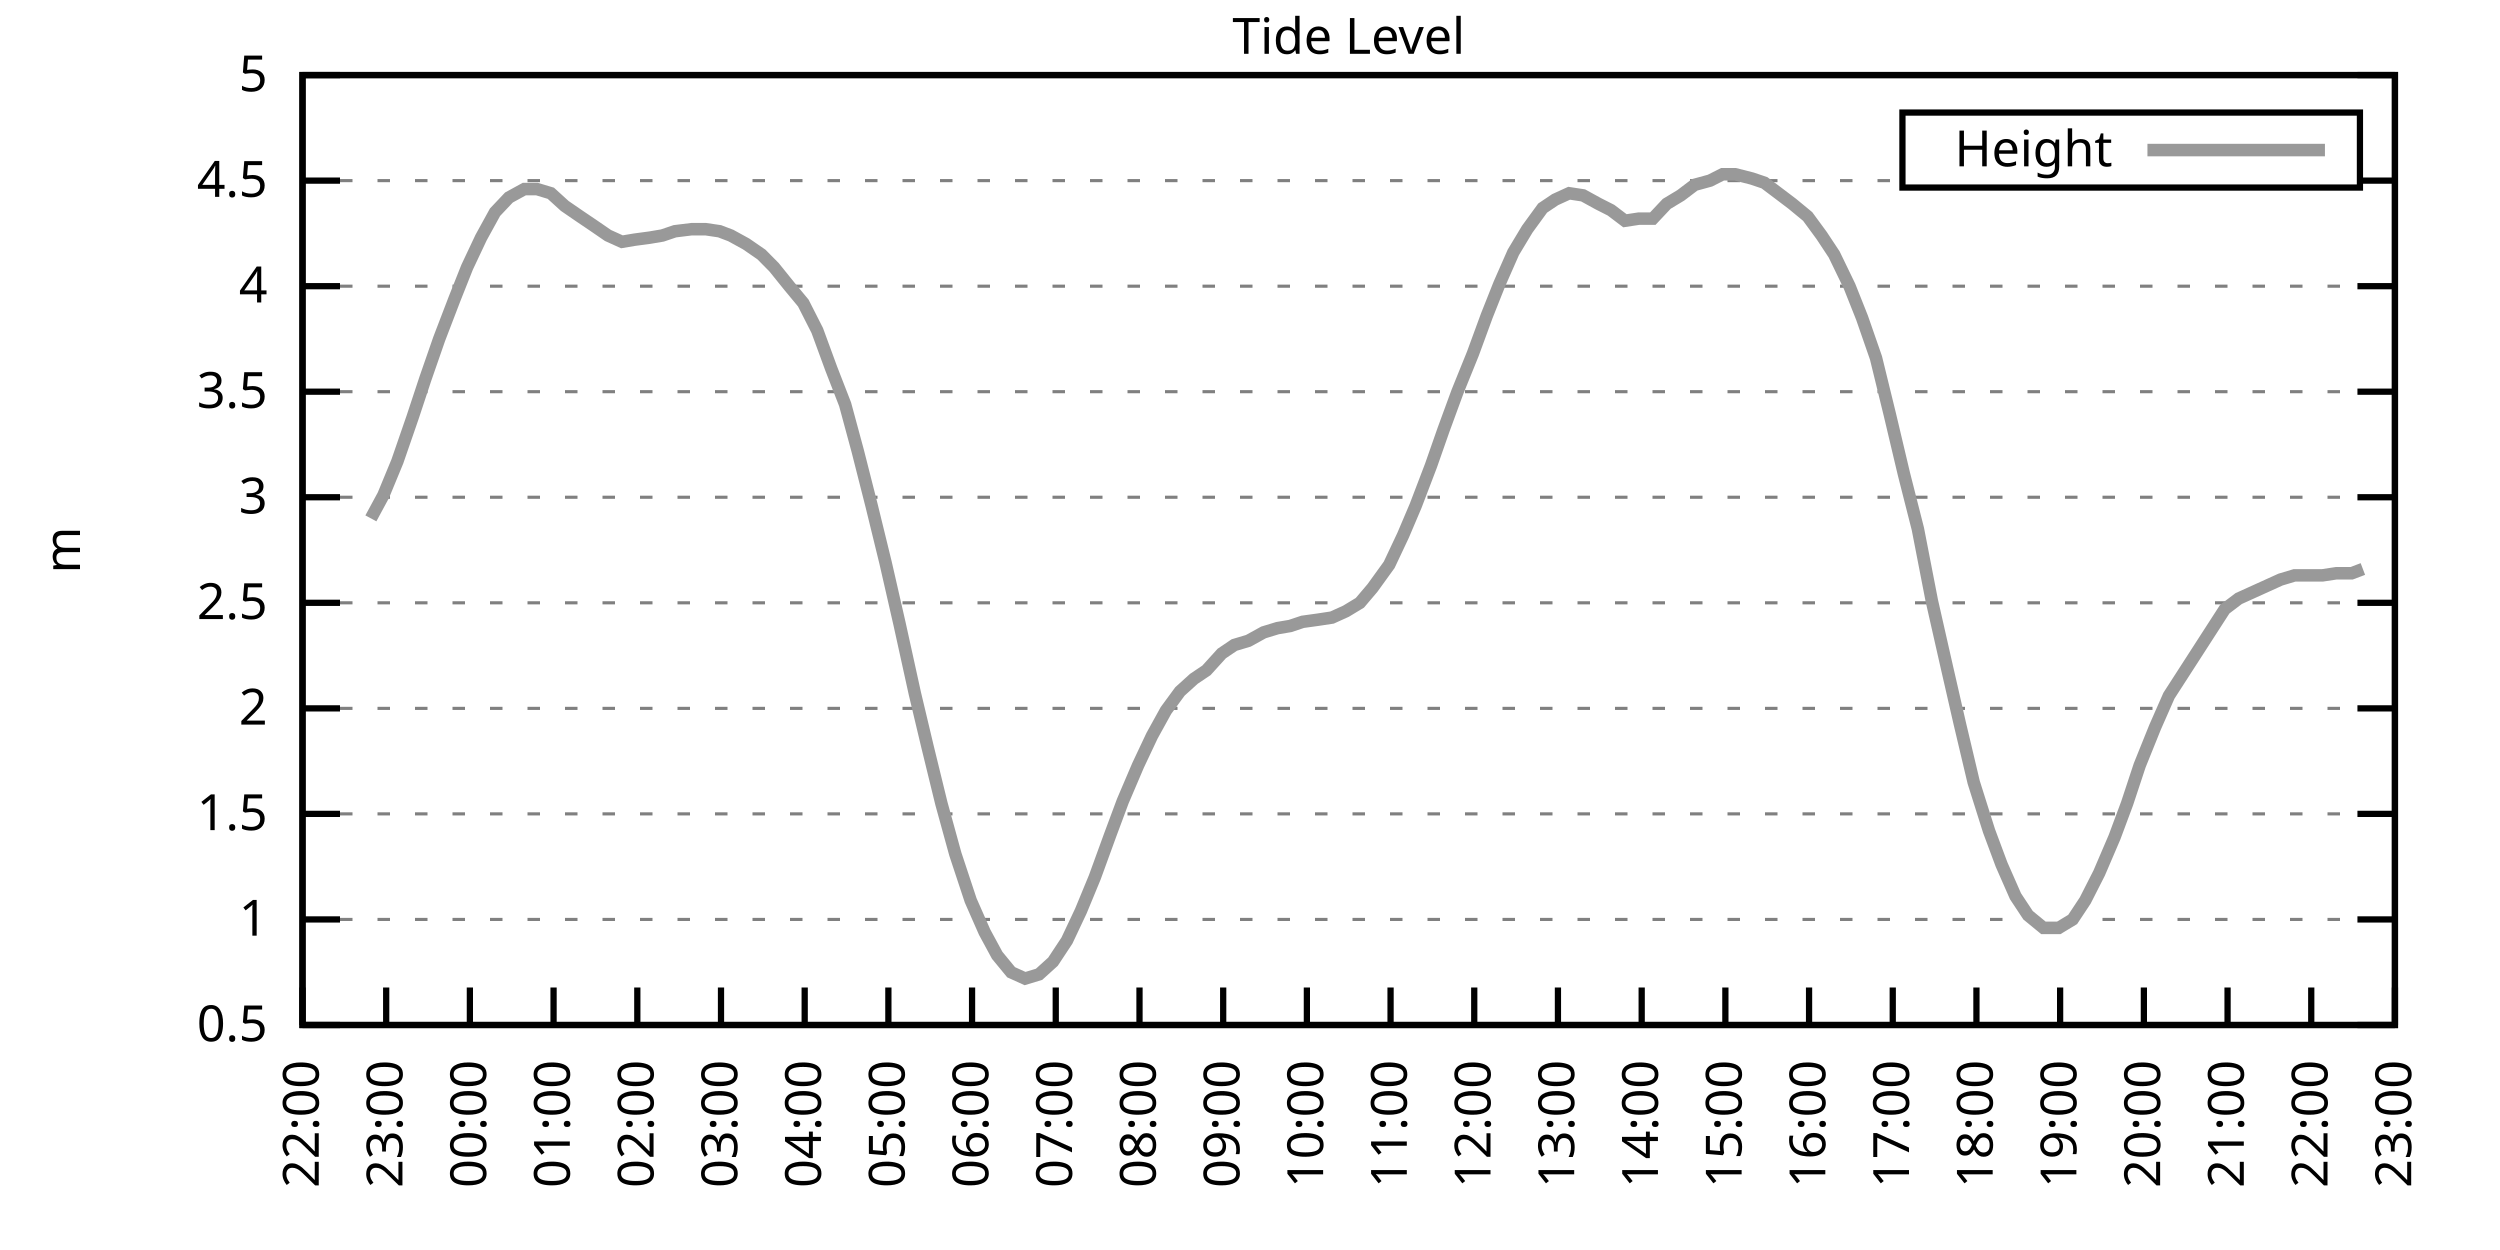
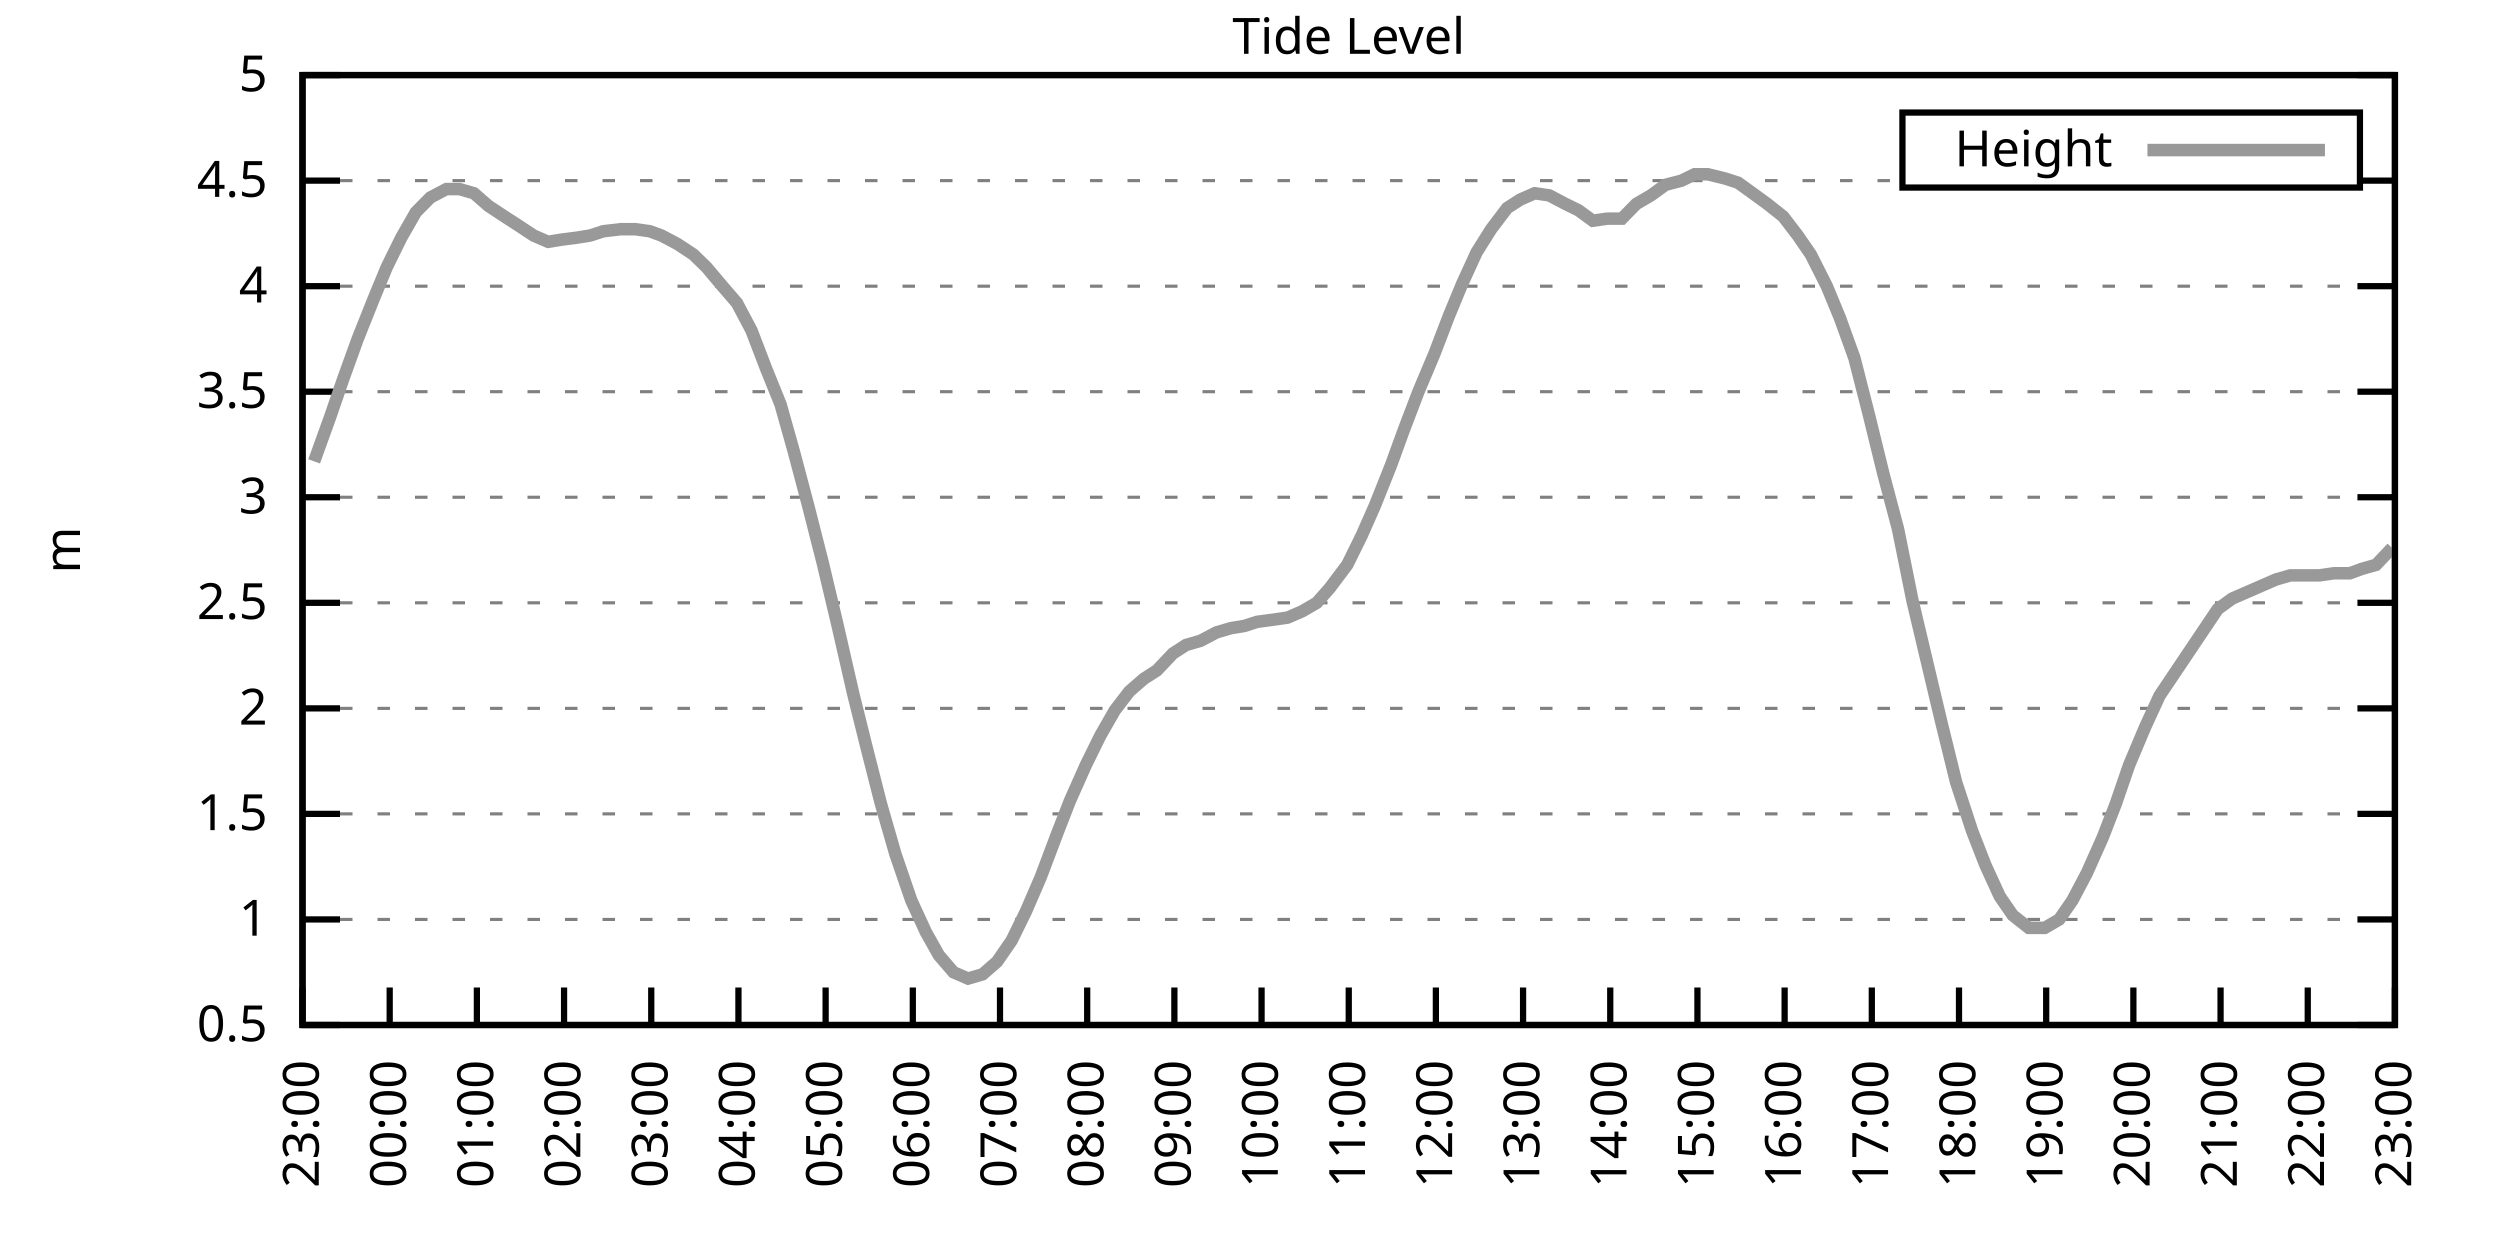
<svg xmlns="http://www.w3.org/2000/svg" xmlns:xlink="http://www.w3.org/1999/xlink" width="400" height="200" viewBox="0 0 400 200">
  <g id="gnuplot_canvas">
    <rect x="0" y="0" width="400" height="200" fill="none" />
    <defs>
      <circle id="gpDot" r="0.5" stroke-width="0.5" stroke="currentColor" />
      <path id="gpPt0" stroke-width="0.333" stroke="currentColor" d="M-1,0 h2 M0,-1 v2" />
      <path id="gpPt1" stroke-width="0.333" stroke="currentColor" d="M-1,-1 L1,1 M1,-1 L-1,1" />
      <path id="gpPt2" stroke-width="0.333" stroke="currentColor" d="M-1,0 L1,0 M0,-1 L0,1 M-1,-1 L1,1 M-1,1 L1,-1" />
      <rect id="gpPt3" stroke-width="0.333" stroke="currentColor" x="-1" y="-1" width="2" height="2" />
      <rect id="gpPt4" stroke-width="0.333" stroke="currentColor" fill="currentColor" x="-1" y="-1" width="2" height="2" />
      <circle id="gpPt5" stroke-width="0.333" stroke="currentColor" cx="0" cy="0" r="1" />
      <use xlink:href="#gpPt5" id="gpPt6" fill="currentColor" stroke="none" />
      <path id="gpPt7" stroke-width="0.333" stroke="currentColor" d="M0,-1.33 L-1.33,0.67 L1.33,0.67 z" />
      <use xlink:href="#gpPt7" id="gpPt8" fill="currentColor" stroke="none" />
      <use xlink:href="#gpPt7" id="gpPt9" stroke="currentColor" transform="rotate(180)" />
      <use xlink:href="#gpPt9" id="gpPt10" fill="currentColor" stroke="none" />
      <use xlink:href="#gpPt3" id="gpPt11" stroke="currentColor" transform="rotate(45)" />
      <use xlink:href="#gpPt11" id="gpPt12" fill="currentColor" stroke="none" />
      <path id="gpPt13" stroke-width="0.333" stroke="currentColor" d="M0,1.330 L1.265,0.411 L0.782,-1.067 L-0.782,-1.076 L-1.265,0.411 z" />
      <use xlink:href="#gpPt13" id="gpPt14" fill="currentColor" stroke="none" />
      <filter id="textbox" filterUnits="objectBoundingBox" x="0" y="0" height="1" width="1">
        <feFlood flood-color="white" flood-opacity="1" result="bgnd" />
        <feComposite in="SourceGraphic" in2="bgnd" operator="atop" />
      </filter>
      <filter id="greybox" filterUnits="objectBoundingBox" x="0" y="0" height="1" width="1">
        <feFlood flood-color="lightgrey" flood-opacity="1" result="grey" />
        <feComposite in="SourceGraphic" in2="grey" operator="atop" />
      </filter>
    </defs>
    <g fill="none" color="white" stroke="currentColor" stroke-width="1.00" stroke-linecap="butt" stroke-linejoin="miter">
</g>
    <g fill="none" color="black" stroke="currentColor" stroke-width="1.00" stroke-linecap="butt" stroke-linejoin="miter">
      <g stroke="none" shape-rendering="crispEdges">
        <polygon fill="rgb(255, 255, 255)" points="48.40,164.00 383.18,164.00 383.18,12.02 48.40,12.02 " />
      </g>
    </g>
    <g fill="none" color="black" stroke="currentColor" stroke-width="1.00" stroke-linecap="butt" stroke-linejoin="miter">
</g>
    <g fill="none" color="black" stroke="black" stroke-width="0.50" stroke-linecap="butt" stroke-linejoin="miter">
</g>
    <g fill="none" color="gray" stroke="currentColor" stroke-width="0.50" stroke-linecap="butt" stroke-linejoin="miter">
      <path stroke="gray" stroke-dasharray="2,4" class="gridline" d="M48.40,164.00 L383.19,164.00  " />
    </g>
    <g fill="none" color="gray" stroke="gray" stroke-width="1.00" stroke-linecap="butt" stroke-linejoin="miter">
</g>
    <g fill="none" color="black" stroke="currentColor" stroke-width="1.00" stroke-linecap="butt" stroke-linejoin="miter">
      <path stroke="black" d="M48.40,164.00 L54.40,164.00 M383.19,164.00 L377.19,164.00  " />
      <g transform="translate(42.80,166.60)" stroke="none" fill="black" font-family="Sans" font-size="8.00" text-anchor="end">
        <text>
          <tspan font-family="Sans"> 0.5</tspan>
        </text>
      </g>
    </g>
    <g fill="none" color="black" stroke="currentColor" stroke-width="1.00" stroke-linecap="butt" stroke-linejoin="miter">
</g>
    <g fill="none" color="black" stroke="black" stroke-width="0.50" stroke-linecap="butt" stroke-linejoin="miter">
</g>
    <g fill="none" color="gray" stroke="currentColor" stroke-width="0.50" stroke-linecap="butt" stroke-linejoin="miter">
      <path stroke="gray" stroke-dasharray="2,4" class="gridline" d="M48.40,147.11 L383.19,147.11  " />
    </g>
    <g fill="none" color="gray" stroke="gray" stroke-width="1.00" stroke-linecap="butt" stroke-linejoin="miter">
</g>
    <g fill="none" color="black" stroke="currentColor" stroke-width="1.00" stroke-linecap="butt" stroke-linejoin="miter">
      <path stroke="black" d="M48.40,147.11 L54.40,147.11 M383.19,147.11 L377.19,147.11  " />
      <g transform="translate(42.80,149.71)" stroke="none" fill="black" font-family="Sans" font-size="8.00" text-anchor="end">
        <text>
          <tspan font-family="Sans"> 1</tspan>
        </text>
      </g>
    </g>
    <g fill="none" color="black" stroke="currentColor" stroke-width="1.00" stroke-linecap="butt" stroke-linejoin="miter">
</g>
    <g fill="none" color="black" stroke="black" stroke-width="0.50" stroke-linecap="butt" stroke-linejoin="miter">
</g>
    <g fill="none" color="gray" stroke="currentColor" stroke-width="0.50" stroke-linecap="butt" stroke-linejoin="miter">
      <path stroke="gray" stroke-dasharray="2,4" class="gridline" d="M48.40,130.22 L383.19,130.22  " />
    </g>
    <g fill="none" color="gray" stroke="gray" stroke-width="1.00" stroke-linecap="butt" stroke-linejoin="miter">
</g>
    <g fill="none" color="black" stroke="currentColor" stroke-width="1.00" stroke-linecap="butt" stroke-linejoin="miter">
      <path stroke="black" d="M48.40,130.22 L54.40,130.22 M383.19,130.22 L377.19,130.22  " />
      <g transform="translate(42.80,132.82)" stroke="none" fill="black" font-family="Sans" font-size="8.00" text-anchor="end">
        <text>
          <tspan font-family="Sans"> 1.5</tspan>
        </text>
      </g>
    </g>
    <g fill="none" color="black" stroke="currentColor" stroke-width="1.00" stroke-linecap="butt" stroke-linejoin="miter">
</g>
    <g fill="none" color="black" stroke="black" stroke-width="0.50" stroke-linecap="butt" stroke-linejoin="miter">
</g>
    <g fill="none" color="gray" stroke="currentColor" stroke-width="0.50" stroke-linecap="butt" stroke-linejoin="miter">
      <path stroke="gray" stroke-dasharray="2,4" class="gridline" d="M48.40,113.34 L383.19,113.34  " />
    </g>
    <g fill="none" color="gray" stroke="gray" stroke-width="1.00" stroke-linecap="butt" stroke-linejoin="miter">
</g>
    <g fill="none" color="black" stroke="currentColor" stroke-width="1.00" stroke-linecap="butt" stroke-linejoin="miter">
      <path stroke="black" d="M48.40,113.34 L54.40,113.34 M383.19,113.34 L377.19,113.34  " />
      <g transform="translate(42.80,115.94)" stroke="none" fill="black" font-family="Sans" font-size="8.00" text-anchor="end">
        <text>
          <tspan font-family="Sans"> 2</tspan>
        </text>
      </g>
    </g>
    <g fill="none" color="black" stroke="currentColor" stroke-width="1.00" stroke-linecap="butt" stroke-linejoin="miter">
</g>
    <g fill="none" color="black" stroke="black" stroke-width="0.50" stroke-linecap="butt" stroke-linejoin="miter">
</g>
    <g fill="none" color="gray" stroke="currentColor" stroke-width="0.50" stroke-linecap="butt" stroke-linejoin="miter">
      <path stroke="gray" stroke-dasharray="2,4" class="gridline" d="M48.40,96.45 L383.19,96.45  " />
    </g>
    <g fill="none" color="gray" stroke="gray" stroke-width="1.00" stroke-linecap="butt" stroke-linejoin="miter">
</g>
    <g fill="none" color="black" stroke="currentColor" stroke-width="1.00" stroke-linecap="butt" stroke-linejoin="miter">
      <path stroke="black" d="M48.40,96.45 L54.40,96.45 M383.19,96.45 L377.19,96.45  " />
      <g transform="translate(42.80,99.05)" stroke="none" fill="black" font-family="Sans" font-size="8.00" text-anchor="end">
        <text>
          <tspan font-family="Sans"> 2.5</tspan>
        </text>
      </g>
    </g>
    <g fill="none" color="black" stroke="currentColor" stroke-width="1.00" stroke-linecap="butt" stroke-linejoin="miter">
</g>
    <g fill="none" color="black" stroke="black" stroke-width="0.50" stroke-linecap="butt" stroke-linejoin="miter">
</g>
    <g fill="none" color="gray" stroke="currentColor" stroke-width="0.50" stroke-linecap="butt" stroke-linejoin="miter">
      <path stroke="gray" stroke-dasharray="2,4" class="gridline" d="M48.40,79.56 L383.19,79.56  " />
    </g>
    <g fill="none" color="gray" stroke="gray" stroke-width="1.00" stroke-linecap="butt" stroke-linejoin="miter">
</g>
    <g fill="none" color="black" stroke="currentColor" stroke-width="1.00" stroke-linecap="butt" stroke-linejoin="miter">
      <path stroke="black" d="M48.40,79.56 L54.40,79.56 M383.19,79.56 L377.19,79.56  " />
      <g transform="translate(42.80,82.16)" stroke="none" fill="black" font-family="Sans" font-size="8.00" text-anchor="end">
        <text>
          <tspan font-family="Sans"> 3</tspan>
        </text>
      </g>
    </g>
    <g fill="none" color="black" stroke="currentColor" stroke-width="1.00" stroke-linecap="butt" stroke-linejoin="miter">
</g>
    <g fill="none" color="black" stroke="black" stroke-width="0.50" stroke-linecap="butt" stroke-linejoin="miter">
</g>
    <g fill="none" color="gray" stroke="currentColor" stroke-width="0.50" stroke-linecap="butt" stroke-linejoin="miter">
      <path stroke="gray" stroke-dasharray="2,4" class="gridline" d="M48.40,62.67 L383.19,62.67  " />
    </g>
    <g fill="none" color="gray" stroke="gray" stroke-width="1.00" stroke-linecap="butt" stroke-linejoin="miter">
</g>
    <g fill="none" color="black" stroke="currentColor" stroke-width="1.00" stroke-linecap="butt" stroke-linejoin="miter">
      <path stroke="black" d="M48.40,62.67 L54.40,62.67 M383.19,62.67 L377.19,62.67  " />
      <g transform="translate(42.80,65.27)" stroke="none" fill="black" font-family="Sans" font-size="8.00" text-anchor="end">
        <text>
          <tspan font-family="Sans"> 3.5</tspan>
        </text>
      </g>
    </g>
    <g fill="none" color="black" stroke="currentColor" stroke-width="1.00" stroke-linecap="butt" stroke-linejoin="miter">
</g>
    <g fill="none" color="black" stroke="black" stroke-width="0.50" stroke-linecap="butt" stroke-linejoin="miter">
</g>
    <g fill="none" color="gray" stroke="currentColor" stroke-width="0.50" stroke-linecap="butt" stroke-linejoin="miter">
      <path stroke="gray" stroke-dasharray="2,4" class="gridline" d="M48.40,45.79 L383.19,45.79  " />
    </g>
    <g fill="none" color="gray" stroke="gray" stroke-width="1.00" stroke-linecap="butt" stroke-linejoin="miter">
</g>
    <g fill="none" color="black" stroke="currentColor" stroke-width="1.00" stroke-linecap="butt" stroke-linejoin="miter">
      <path stroke="black" d="M48.40,45.79 L54.40,45.79 M383.19,45.79 L377.19,45.79  " />
      <g transform="translate(42.80,48.39)" stroke="none" fill="black" font-family="Sans" font-size="8.00" text-anchor="end">
        <text>
          <tspan font-family="Sans"> 4</tspan>
        </text>
      </g>
    </g>
    <g fill="none" color="black" stroke="currentColor" stroke-width="1.00" stroke-linecap="butt" stroke-linejoin="miter">
</g>
    <g fill="none" color="black" stroke="black" stroke-width="0.50" stroke-linecap="butt" stroke-linejoin="miter">
</g>
    <g fill="none" color="gray" stroke="currentColor" stroke-width="0.50" stroke-linecap="butt" stroke-linejoin="miter">
      <path stroke="gray" stroke-dasharray="2,4" class="gridline" d="M48.40,28.90 L304.39,28.90 M377.59,28.90 L383.19,28.90  " />
    </g>
    <g fill="none" color="gray" stroke="gray" stroke-width="1.00" stroke-linecap="butt" stroke-linejoin="miter">
</g>
    <g fill="none" color="black" stroke="currentColor" stroke-width="1.00" stroke-linecap="butt" stroke-linejoin="miter">
      <path stroke="black" d="M48.40,28.90 L54.40,28.90 M383.19,28.90 L377.19,28.90  " />
      <g transform="translate(42.80,31.50)" stroke="none" fill="black" font-family="Sans" font-size="8.00" text-anchor="end">
        <text>
          <tspan font-family="Sans"> 4.5</tspan>
        </text>
      </g>
    </g>
    <g fill="none" color="black" stroke="currentColor" stroke-width="1.00" stroke-linecap="butt" stroke-linejoin="miter">
</g>
    <g fill="none" color="black" stroke="black" stroke-width="0.50" stroke-linecap="butt" stroke-linejoin="miter">
</g>
    <g fill="none" color="gray" stroke="currentColor" stroke-width="0.50" stroke-linecap="butt" stroke-linejoin="miter">
      <path stroke="gray" stroke-dasharray="2,4" class="gridline" d="M48.40,12.01 L383.19,12.01  " />
    </g>
    <g fill="none" color="gray" stroke="gray" stroke-width="1.00" stroke-linecap="butt" stroke-linejoin="miter">
</g>
    <g fill="none" color="black" stroke="currentColor" stroke-width="1.00" stroke-linecap="butt" stroke-linejoin="miter">
      <path stroke="black" d="M48.40,12.01 L54.40,12.01 M383.19,12.01 L377.19,12.01  " />
      <g transform="translate(42.80,14.61)" stroke="none" fill="black" font-family="Sans" font-size="8.00" text-anchor="end">
        <text>
          <tspan font-family="Sans"> 5</tspan>
        </text>
      </g>
    </g>
    <g fill="none" color="black" stroke="currentColor" stroke-width="1.00" stroke-linecap="butt" stroke-linejoin="miter">
      <path stroke="black" d="M48.40,164.00 L48.40,158.00  " />
      <g transform="translate(51.00,169.60) rotate(270.00)" stroke="none" fill="black" font-family="Sans" font-size="8.00" text-anchor="end">
        <text>
-           <tspan font-family="Sans">22:00</tspan>
-         </text>
-       </g>
-     </g>
-     <g fill="none" color="black" stroke="currentColor" stroke-width="1.00" stroke-linecap="butt" stroke-linejoin="miter">
-       <path stroke="black" d="M61.79,164.00 L61.79,158.00  " />
-       <g transform="translate(64.39,169.60) rotate(270.00)" stroke="none" fill="black" font-family="Sans" font-size="8.00" text-anchor="end">
-         <text>
          <tspan font-family="Sans">23:00</tspan>
        </text>
      </g>
    </g>
    <g fill="none" color="black" stroke="currentColor" stroke-width="1.00" stroke-linecap="butt" stroke-linejoin="miter">
-       <path stroke="black" d="M75.18,164.00 L75.18,158.00  " />
-       <g transform="translate(77.78,169.60) rotate(270.00)" stroke="none" fill="black" font-family="Sans" font-size="8.00" text-anchor="end">
+       <path stroke="black" d="M62.35,164.00 L62.35,158.00  " />
+       <g transform="translate(64.95,169.60) rotate(270.00)" stroke="none" fill="black" font-family="Sans" font-size="8.00" text-anchor="end">
        <text>
          <tspan font-family="Sans">00:00</tspan>
        </text>
      </g>
    </g>
    <g fill="none" color="black" stroke="currentColor" stroke-width="1.00" stroke-linecap="butt" stroke-linejoin="miter">
-       <path stroke="black" d="M88.57,164.00 L88.57,158.00  " />
-       <g transform="translate(91.17,169.60) rotate(270.00)" stroke="none" fill="black" font-family="Sans" font-size="8.00" text-anchor="end">
+       <path stroke="black" d="M76.30,164.00 L76.30,158.00  " />
+       <g transform="translate(78.90,169.60) rotate(270.00)" stroke="none" fill="black" font-family="Sans" font-size="8.00" text-anchor="end">
        <text>
          <tspan font-family="Sans">01:00</tspan>
        </text>
      </g>
    </g>
    <g fill="none" color="black" stroke="currentColor" stroke-width="1.00" stroke-linecap="butt" stroke-linejoin="miter">
-       <path stroke="black" d="M101.97,164.00 L101.97,158.00  " />
-       <g transform="translate(104.57,169.60) rotate(270.00)" stroke="none" fill="black" font-family="Sans" font-size="8.00" text-anchor="end">
+       <path stroke="black" d="M90.25,164.00 L90.25,158.00  " />
+       <g transform="translate(92.85,169.60) rotate(270.00)" stroke="none" fill="black" font-family="Sans" font-size="8.00" text-anchor="end">
        <text>
          <tspan font-family="Sans">02:00</tspan>
        </text>
      </g>
    </g>
    <g fill="none" color="black" stroke="currentColor" stroke-width="1.00" stroke-linecap="butt" stroke-linejoin="miter">
-       <path stroke="black" d="M115.36,164.00 L115.36,158.00  " />
-       <g transform="translate(117.96,169.60) rotate(270.00)" stroke="none" fill="black" font-family="Sans" font-size="8.00" text-anchor="end">
+       <path stroke="black" d="M104.20,164.00 L104.20,158.00  " />
+       <g transform="translate(106.80,169.60) rotate(270.00)" stroke="none" fill="black" font-family="Sans" font-size="8.00" text-anchor="end">
        <text>
          <tspan font-family="Sans">03:00</tspan>
        </text>
      </g>
    </g>
    <g fill="none" color="black" stroke="currentColor" stroke-width="1.00" stroke-linecap="butt" stroke-linejoin="miter">
-       <path stroke="black" d="M128.75,164.00 L128.75,158.00  " />
-       <g transform="translate(131.35,169.60) rotate(270.00)" stroke="none" fill="black" font-family="Sans" font-size="8.00" text-anchor="end">
+       <path stroke="black" d="M118.15,164.00 L118.15,158.00  " />
+       <g transform="translate(120.75,169.60) rotate(270.00)" stroke="none" fill="black" font-family="Sans" font-size="8.00" text-anchor="end">
        <text>
          <tspan font-family="Sans">04:00</tspan>
        </text>
      </g>
    </g>
    <g fill="none" color="black" stroke="currentColor" stroke-width="1.00" stroke-linecap="butt" stroke-linejoin="miter">
-       <path stroke="black" d="M142.14,164.00 L142.14,158.00  " />
-       <g transform="translate(144.74,169.60) rotate(270.00)" stroke="none" fill="black" font-family="Sans" font-size="8.00" text-anchor="end">
+       <path stroke="black" d="M132.10,164.00 L132.10,158.00  " />
+       <g transform="translate(134.70,169.60) rotate(270.00)" stroke="none" fill="black" font-family="Sans" font-size="8.00" text-anchor="end">
        <text>
          <tspan font-family="Sans">05:00</tspan>
        </text>
      </g>
    </g>
    <g fill="none" color="black" stroke="currentColor" stroke-width="1.00" stroke-linecap="butt" stroke-linejoin="miter">
-       <path stroke="black" d="M155.53,164.00 L155.53,158.00  " />
-       <g transform="translate(158.13,169.60) rotate(270.00)" stroke="none" fill="black" font-family="Sans" font-size="8.00" text-anchor="end">
+       <path stroke="black" d="M146.05,164.00 L146.05,158.00  " />
+       <g transform="translate(148.65,169.60) rotate(270.00)" stroke="none" fill="black" font-family="Sans" font-size="8.00" text-anchor="end">
        <text>
          <tspan font-family="Sans">06:00</tspan>
        </text>
      </g>
    </g>
    <g fill="none" color="black" stroke="currentColor" stroke-width="1.00" stroke-linecap="butt" stroke-linejoin="miter">
-       <path stroke="black" d="M168.92,164.00 L168.92,158.00  " />
-       <g transform="translate(171.52,169.60) rotate(270.00)" stroke="none" fill="black" font-family="Sans" font-size="8.00" text-anchor="end">
+       <path stroke="black" d="M160.00,164.00 L160.00,158.00  " />
+       <g transform="translate(162.60,169.60) rotate(270.00)" stroke="none" fill="black" font-family="Sans" font-size="8.00" text-anchor="end">
        <text>
          <tspan font-family="Sans">07:00</tspan>
        </text>
      </g>
    </g>
    <g fill="none" color="black" stroke="currentColor" stroke-width="1.00" stroke-linecap="butt" stroke-linejoin="miter">
-       <path stroke="black" d="M182.32,164.00 L182.32,158.00  " />
-       <g transform="translate(184.92,169.60) rotate(270.00)" stroke="none" fill="black" font-family="Sans" font-size="8.00" text-anchor="end">
+       <path stroke="black" d="M173.95,164.00 L173.95,158.00  " />
+       <g transform="translate(176.55,169.60) rotate(270.00)" stroke="none" fill="black" font-family="Sans" font-size="8.00" text-anchor="end">
        <text>
          <tspan font-family="Sans">08:00</tspan>
        </text>
      </g>
    </g>
    <g fill="none" color="black" stroke="currentColor" stroke-width="1.00" stroke-linecap="butt" stroke-linejoin="miter">
-       <path stroke="black" d="M195.71,164.00 L195.71,158.00  " />
-       <g transform="translate(198.31,169.60) rotate(270.00)" stroke="none" fill="black" font-family="Sans" font-size="8.00" text-anchor="end">
+       <path stroke="black" d="M187.90,164.00 L187.90,158.00  " />
+       <g transform="translate(190.50,169.60) rotate(270.00)" stroke="none" fill="black" font-family="Sans" font-size="8.00" text-anchor="end">
        <text>
          <tspan font-family="Sans">09:00</tspan>
        </text>
      </g>
    </g>
    <g fill="none" color="black" stroke="currentColor" stroke-width="1.00" stroke-linecap="butt" stroke-linejoin="miter">
-       <path stroke="black" d="M209.10,164.00 L209.10,158.00  " />
-       <g transform="translate(211.70,169.60) rotate(270.00)" stroke="none" fill="black" font-family="Sans" font-size="8.00" text-anchor="end">
+       <path stroke="black" d="M201.85,164.00 L201.85,158.00  " />
+       <g transform="translate(204.45,169.60) rotate(270.00)" stroke="none" fill="black" font-family="Sans" font-size="8.00" text-anchor="end">
        <text>
          <tspan font-family="Sans">10:00</tspan>
        </text>
      </g>
    </g>
    <g fill="none" color="black" stroke="currentColor" stroke-width="1.00" stroke-linecap="butt" stroke-linejoin="miter">
-       <path stroke="black" d="M222.49,164.00 L222.49,158.00  " />
-       <g transform="translate(225.09,169.60) rotate(270.00)" stroke="none" fill="black" font-family="Sans" font-size="8.00" text-anchor="end">
+       <path stroke="black" d="M215.80,164.00 L215.80,158.00  " />
+       <g transform="translate(218.40,169.60) rotate(270.00)" stroke="none" fill="black" font-family="Sans" font-size="8.00" text-anchor="end">
        <text>
          <tspan font-family="Sans">11:00</tspan>
        </text>
      </g>
    </g>
    <g fill="none" color="black" stroke="currentColor" stroke-width="1.00" stroke-linecap="butt" stroke-linejoin="miter">
-       <path stroke="black" d="M235.88,164.00 L235.88,158.00  " />
-       <g transform="translate(238.48,169.60) rotate(270.00)" stroke="none" fill="black" font-family="Sans" font-size="8.00" text-anchor="end">
+       <path stroke="black" d="M229.74,164.00 L229.74,158.00  " />
+       <g transform="translate(232.34,169.60) rotate(270.00)" stroke="none" fill="black" font-family="Sans" font-size="8.00" text-anchor="end">
        <text>
          <tspan font-family="Sans">12:00</tspan>
        </text>
      </g>
    </g>
    <g fill="none" color="black" stroke="currentColor" stroke-width="1.00" stroke-linecap="butt" stroke-linejoin="miter">
-       <path stroke="black" d="M249.27,164.00 L249.27,158.00  " />
-       <g transform="translate(251.87,169.60) rotate(270.00)" stroke="none" fill="black" font-family="Sans" font-size="8.00" text-anchor="end">
+       <path stroke="black" d="M243.69,164.00 L243.69,158.00  " />
+       <g transform="translate(246.29,169.60) rotate(270.00)" stroke="none" fill="black" font-family="Sans" font-size="8.00" text-anchor="end">
        <text>
          <tspan font-family="Sans">13:00</tspan>
        </text>
      </g>
    </g>
    <g fill="none" color="black" stroke="currentColor" stroke-width="1.00" stroke-linecap="butt" stroke-linejoin="miter">
-       <path stroke="black" d="M262.67,164.00 L262.67,158.00  " />
-       <g transform="translate(265.27,169.60) rotate(270.00)" stroke="none" fill="black" font-family="Sans" font-size="8.00" text-anchor="end">
+       <path stroke="black" d="M257.64,164.00 L257.64,158.00  " />
+       <g transform="translate(260.24,169.60) rotate(270.00)" stroke="none" fill="black" font-family="Sans" font-size="8.00" text-anchor="end">
        <text>
          <tspan font-family="Sans">14:00</tspan>
        </text>
      </g>
    </g>
    <g fill="none" color="black" stroke="currentColor" stroke-width="1.00" stroke-linecap="butt" stroke-linejoin="miter">
-       <path stroke="black" d="M276.06,164.00 L276.06,158.00  " />
-       <g transform="translate(278.66,169.60) rotate(270.00)" stroke="none" fill="black" font-family="Sans" font-size="8.00" text-anchor="end">
+       <path stroke="black" d="M271.59,164.00 L271.59,158.00  " />
+       <g transform="translate(274.19,169.60) rotate(270.00)" stroke="none" fill="black" font-family="Sans" font-size="8.00" text-anchor="end">
        <text>
          <tspan font-family="Sans">15:00</tspan>
        </text>
      </g>
    </g>
    <g fill="none" color="black" stroke="currentColor" stroke-width="1.00" stroke-linecap="butt" stroke-linejoin="miter">
-       <path stroke="black" d="M289.45,164.00 L289.45,158.00  " />
-       <g transform="translate(292.05,169.60) rotate(270.00)" stroke="none" fill="black" font-family="Sans" font-size="8.00" text-anchor="end">
+       <path stroke="black" d="M285.54,164.00 L285.54,158.00  " />
+       <g transform="translate(288.14,169.60) rotate(270.00)" stroke="none" fill="black" font-family="Sans" font-size="8.00" text-anchor="end">
        <text>
          <tspan font-family="Sans">16:00</tspan>
        </text>
      </g>
    </g>
    <g fill="none" color="black" stroke="currentColor" stroke-width="1.00" stroke-linecap="butt" stroke-linejoin="miter">
-       <path stroke="black" d="M302.84,164.00 L302.84,158.00  " />
-       <g transform="translate(305.44,169.60) rotate(270.00)" stroke="none" fill="black" font-family="Sans" font-size="8.00" text-anchor="end">
+       <path stroke="black" d="M299.49,164.00 L299.49,158.00  " />
+       <g transform="translate(302.09,169.60) rotate(270.00)" stroke="none" fill="black" font-family="Sans" font-size="8.00" text-anchor="end">
        <text>
          <tspan font-family="Sans">17:00</tspan>
        </text>
      </g>
    </g>
    <g fill="none" color="black" stroke="currentColor" stroke-width="1.00" stroke-linecap="butt" stroke-linejoin="miter">
-       <path stroke="black" d="M316.23,164.00 L316.23,158.00  " />
-       <g transform="translate(318.83,169.60) rotate(270.00)" stroke="none" fill="black" font-family="Sans" font-size="8.00" text-anchor="end">
+       <path stroke="black" d="M313.44,164.00 L313.44,158.00  " />
+       <g transform="translate(316.04,169.60) rotate(270.00)" stroke="none" fill="black" font-family="Sans" font-size="8.00" text-anchor="end">
        <text>
          <tspan font-family="Sans">18:00</tspan>
        </text>
      </g>
    </g>
    <g fill="none" color="black" stroke="currentColor" stroke-width="1.00" stroke-linecap="butt" stroke-linejoin="miter">
-       <path stroke="black" d="M329.62,164.00 L329.62,158.00  " />
-       <g transform="translate(332.22,169.60) rotate(270.00)" stroke="none" fill="black" font-family="Sans" font-size="8.00" text-anchor="end">
+       <path stroke="black" d="M327.39,164.00 L327.39,158.00  " />
+       <g transform="translate(329.99,169.60) rotate(270.00)" stroke="none" fill="black" font-family="Sans" font-size="8.00" text-anchor="end">
        <text>
          <tspan font-family="Sans">19:00</tspan>
        </text>
      </g>
    </g>
    <g fill="none" color="black" stroke="currentColor" stroke-width="1.00" stroke-linecap="butt" stroke-linejoin="miter">
-       <path stroke="black" d="M343.02,164.00 L343.02,158.00  " />
-       <g transform="translate(345.62,169.60) rotate(270.00)" stroke="none" fill="black" font-family="Sans" font-size="8.00" text-anchor="end">
+       <path stroke="black" d="M341.34,164.00 L341.34,158.00  " />
+       <g transform="translate(343.94,169.60) rotate(270.00)" stroke="none" fill="black" font-family="Sans" font-size="8.00" text-anchor="end">
        <text>
          <tspan font-family="Sans">20:00</tspan>
        </text>
      </g>
    </g>
    <g fill="none" color="black" stroke="currentColor" stroke-width="1.00" stroke-linecap="butt" stroke-linejoin="miter">
-       <path stroke="black" d="M356.41,164.00 L356.41,158.00  " />
-       <g transform="translate(359.01,169.60) rotate(270.00)" stroke="none" fill="black" font-family="Sans" font-size="8.00" text-anchor="end">
+       <path stroke="black" d="M355.29,164.00 L355.29,158.00  " />
+       <g transform="translate(357.89,169.60) rotate(270.00)" stroke="none" fill="black" font-family="Sans" font-size="8.00" text-anchor="end">
        <text>
          <tspan font-family="Sans">21:00</tspan>
        </text>
      </g>
    </g>
    <g fill="none" color="black" stroke="currentColor" stroke-width="1.00" stroke-linecap="butt" stroke-linejoin="miter">
-       <path stroke="black" d="M369.80,164.00 L369.80,158.00  " />
-       <g transform="translate(372.40,169.60) rotate(270.00)" stroke="none" fill="black" font-family="Sans" font-size="8.00" text-anchor="end">
+       <path stroke="black" d="M369.24,164.00 L369.24,158.00  " />
+       <g transform="translate(371.84,169.60) rotate(270.00)" stroke="none" fill="black" font-family="Sans" font-size="8.00" text-anchor="end">
        <text>
          <tspan font-family="Sans">22:00</tspan>
        </text>
      </g>
    </g>
    <g fill="none" color="black" stroke="currentColor" stroke-width="1.00" stroke-linecap="butt" stroke-linejoin="miter">
      <path stroke="black" d="M383.19,164.00 L383.19,158.00  " />
      <g transform="translate(385.79,169.60) rotate(270.00)" stroke="none" fill="black" font-family="Sans" font-size="8.00" text-anchor="end">
        <text>
          <tspan font-family="Sans">23:00</tspan>
        </text>
      </g>
    </g>
    <g fill="none" color="black" stroke="currentColor" stroke-width="1.00" stroke-linecap="butt" stroke-linejoin="miter">
</g>
    <g fill="none" color="black" stroke="currentColor" stroke-width="1.00" stroke-linecap="butt" stroke-linejoin="miter">
      <path stroke="black" d="M48.40,12.01 L48.40,164.00 L383.19,164.00 L383.19,12.01 L48.40,12.01 Z  " />
    </g>
    <g fill="none" color="black" stroke="currentColor" stroke-width="1.00" stroke-linecap="butt" stroke-linejoin="miter">
</g>
    <g fill="none" color="black" stroke="currentColor" stroke-width="1.00" stroke-linecap="butt" stroke-linejoin="miter">
      <path stroke="black" d="M304.39,30.01 L304.39,18.01 L377.59,18.01 L377.59,30.01 L304.39,30.01 Z  " />
    </g>
    <g id="Tide_level_plot_1">
      <g fill="none" color="white" stroke="black" stroke-width="2.00" stroke-linecap="butt" stroke-linejoin="miter">
</g>
      <g fill="none" color="black" stroke="currentColor" stroke-width="2.00" stroke-linecap="butt" stroke-linejoin="miter">
        <g transform="translate(337.99,26.61)" stroke="none" fill="black" font-family="Sans" font-size="8.00" text-anchor="end">
          <text>
            <tspan font-family="Sans">Height</tspan>
          </text>
        </g>
      </g>
      <g fill="none" color="black" stroke="currentColor" stroke-width="2.00" stroke-linecap="butt" stroke-linejoin="miter">
-         <path stroke="rgb(153, 153, 153)" d="M343.59,24.01 L371.99,24.01 M59.34,82.94 L61.35,79.22 L63.58,73.82 L66.03,66.73 L68.04,60.65 L70.27,54.23   L72.73,47.81 L74.74,42.75 L76.97,38.02 L79.20,33.96 L81.43,31.60 L83.89,30.25 L85.90,30.25 L88.13,30.92   L90.36,32.95 L92.82,34.64 L94.82,35.99 L97.28,37.68 L99.51,38.69 L101.52,38.35 L103.98,38.02 L105.98,37.68   L107.99,37.00 L110.67,36.67 L112.90,36.67 L115.13,37.00 L116.92,37.68 L119.38,39.03 L121.83,40.72 L123.84,42.75   L126.29,45.79 L128.53,48.49 L130.76,52.88 L132.99,58.96 L135.22,64.70 L137.23,72.13 L139.46,80.91 L141.69,90.03   L143.93,99.83 L146.38,110.97 L148.39,119.42 L150.62,128.54 L152.85,136.64 L155.31,144.07 L157.54,149.14 L159.55,152.85   L161.78,155.56 L164.01,156.57 L166.25,155.89 L168.48,153.87 L170.71,150.49 L172.94,145.76 L175.17,140.36 L177.63,133.60   L179.64,128.20 L182.09,122.46 L184.32,117.73 L186.56,113.67 L188.79,110.63 L191.02,108.61 L193.03,107.26 L195.48,104.56   L197.49,103.20 L199.73,102.53 L202.18,101.18 L204.41,100.50 L206.42,100.16 L208.43,99.49 L210.88,99.15 L213.12,98.81   L215.35,97.80 L217.58,96.45 L219.59,94.08 L222.27,90.37 L224.50,85.64 L226.51,80.91 L228.96,74.49 L230.97,68.75   L233.20,62.67 L235.66,56.59 L237.89,50.51 L239.90,45.45 L242.13,40.38 L244.36,36.67 L246.82,33.29 L248.83,31.94   L251.06,30.92 L253.29,31.26 L255.75,32.61 L257.76,33.63 L259.99,35.32 L262.22,34.98 L264.45,34.98 L266.68,32.61   L268.92,31.26 L271.15,29.57 L273.60,28.90 L275.61,27.88 L277.62,27.88 L280.30,28.56 L282.31,29.24 L284.54,30.92   L286.77,32.61 L289.23,34.64 L291.46,37.68 L293.47,40.72 L295.92,45.79 L297.93,50.85 L300.16,57.27 L302.39,66.39   L304.63,75.85 L306.86,84.63 L309.09,96.11 L311.54,106.92 L313.55,115.70 L315.79,125.16 L318.24,132.93 L320.25,138.33   L322.48,143.40 L324.49,146.44 L326.95,148.46 L329.40,148.46 L331.63,147.11 L333.64,144.07 L335.87,139.68 L338.33,133.94   L340.34,128.54 L342.35,122.46 L344.80,116.38 L347.03,111.31 L355.96,97.46 L358.19,95.77 L364.89,92.73 L367.12,92.06   L369.58,92.06 L371.58,92.06 L373.82,91.72 L376.27,91.72 L378.06,91.04  " />
+         <path stroke="rgb(153, 153, 153)" d="M343.59,24.01 L371.99,24.01 M50.26,73.82 L52.82,66.73 L54.91,60.65 L57.23,54.23 L59.79,47.81 L61.88,42.75   L64.21,38.02 L66.53,33.96 L68.86,31.60 L71.42,30.25 L73.51,30.25 L75.83,30.92 L78.16,32.95 L80.72,34.64   L82.81,35.99 L85.37,37.68 L87.69,38.69 L89.78,38.35 L92.34,38.02 L94.43,37.68 L96.53,37.00 L99.32,36.67   L101.64,36.67 L103.97,37.00 L105.83,37.68 L108.38,39.03 L110.94,40.72 L113.03,42.75 L115.59,45.79 L117.92,48.49   L120.24,52.88 L122.57,58.96 L124.89,64.70 L126.98,72.13 L129.31,80.91 L131.63,90.03 L133.96,99.83 L136.51,110.97   L138.61,119.42 L140.93,128.54 L143.26,136.64 L145.81,144.07 L148.14,149.14 L150.23,152.85 L152.56,155.56 L154.88,156.57   L157.21,155.89 L159.53,153.87 L161.86,150.49 L164.18,145.76 L166.51,140.36 L169.06,133.60 L171.16,128.20 L173.71,122.46   L176.04,117.73 L178.36,113.67 L180.69,110.63 L183.01,108.61 L185.11,107.26 L187.66,104.56 L189.76,103.20 L192.08,102.53   L194.64,101.18 L196.96,100.50 L199.06,100.16 L201.15,99.49 L203.71,99.15 L206.03,98.81 L208.36,97.80 L210.68,96.45   L212.77,94.08 L215.56,90.37 L217.89,85.64 L219.98,80.91 L222.54,74.49 L224.63,68.75 L226.95,62.67 L229.51,56.59   L231.84,50.51 L233.93,45.45 L236.25,40.38 L238.58,36.67 L241.14,33.29 L243.23,31.94 L245.55,30.92 L247.88,31.26   L250.44,32.61 L252.53,33.63 L254.85,35.32 L257.18,34.98 L259.50,34.98 L261.83,32.61 L264.15,31.26 L266.48,29.57   L269.04,28.90 L271.13,27.88 L273.22,27.88 L276.01,28.56 L278.10,29.24 L280.43,30.92 L282.75,32.61 L285.31,34.64   L287.64,37.68 L289.73,40.72 L292.29,45.79 L294.38,50.85 L296.70,57.27 L299.03,66.39 L301.35,75.85 L303.68,84.63   L306.00,96.11 L308.56,106.92 L310.65,115.70 L312.98,125.16 L315.53,132.93 L317.63,138.33 L319.95,143.40 L322.04,146.44   L324.60,148.46 L327.16,148.46 L329.48,147.11 L331.58,144.07 L333.90,139.68 L336.46,133.94 L338.55,128.54 L340.64,122.46   L343.20,116.38 L345.53,111.31 L354.83,97.46 L357.15,95.77 L364.13,92.73 L366.45,92.06 L369.01,92.06 L371.10,92.06   L373.43,91.72 L375.98,91.72 L377.84,91.04 L380.17,90.37 L382.73,87.67  " />
      </g>
    </g>
    <g fill="none" color="black" stroke="currentColor" stroke-width="2.00" stroke-linecap="butt" stroke-linejoin="miter">
</g>
    <g fill="none" color="black" stroke="black" stroke-width="1.00" stroke-linecap="butt" stroke-linejoin="miter">
</g>
    <g fill="none" color="black" stroke="currentColor" stroke-width="1.00" stroke-linecap="butt" stroke-linejoin="miter">
      <path stroke="black" d="M48.40,12.01 L48.40,164.00 L383.19,164.00 L383.19,12.01 L48.40,12.01 Z  " />
      <g transform="translate(12.80,88.01) rotate(270.00)" stroke="none" fill="black" font-family="Sans" font-size="8.00" text-anchor="middle">
        <text>
          <tspan font-family="Sans">m</tspan>
        </text>
      </g>
    </g>
    <g fill="none" color="black" stroke="currentColor" stroke-width="1.00" stroke-linecap="butt" stroke-linejoin="miter">
</g>
    <g fill="none" color="black" stroke="currentColor" stroke-width="1.00" stroke-linecap="butt" stroke-linejoin="miter">
      <g transform="translate(215.79,8.61)" stroke="none" fill="black" font-family="Sans" font-size="8.00" text-anchor="middle">
        <text>
          <tspan font-family="Sans">Tide Level</tspan>
        </text>
      </g>
    </g>
    <g fill="none" color="black" stroke="currentColor" stroke-width="1.00" stroke-linecap="butt" stroke-linejoin="miter">
</g>
  </g>
</svg>
